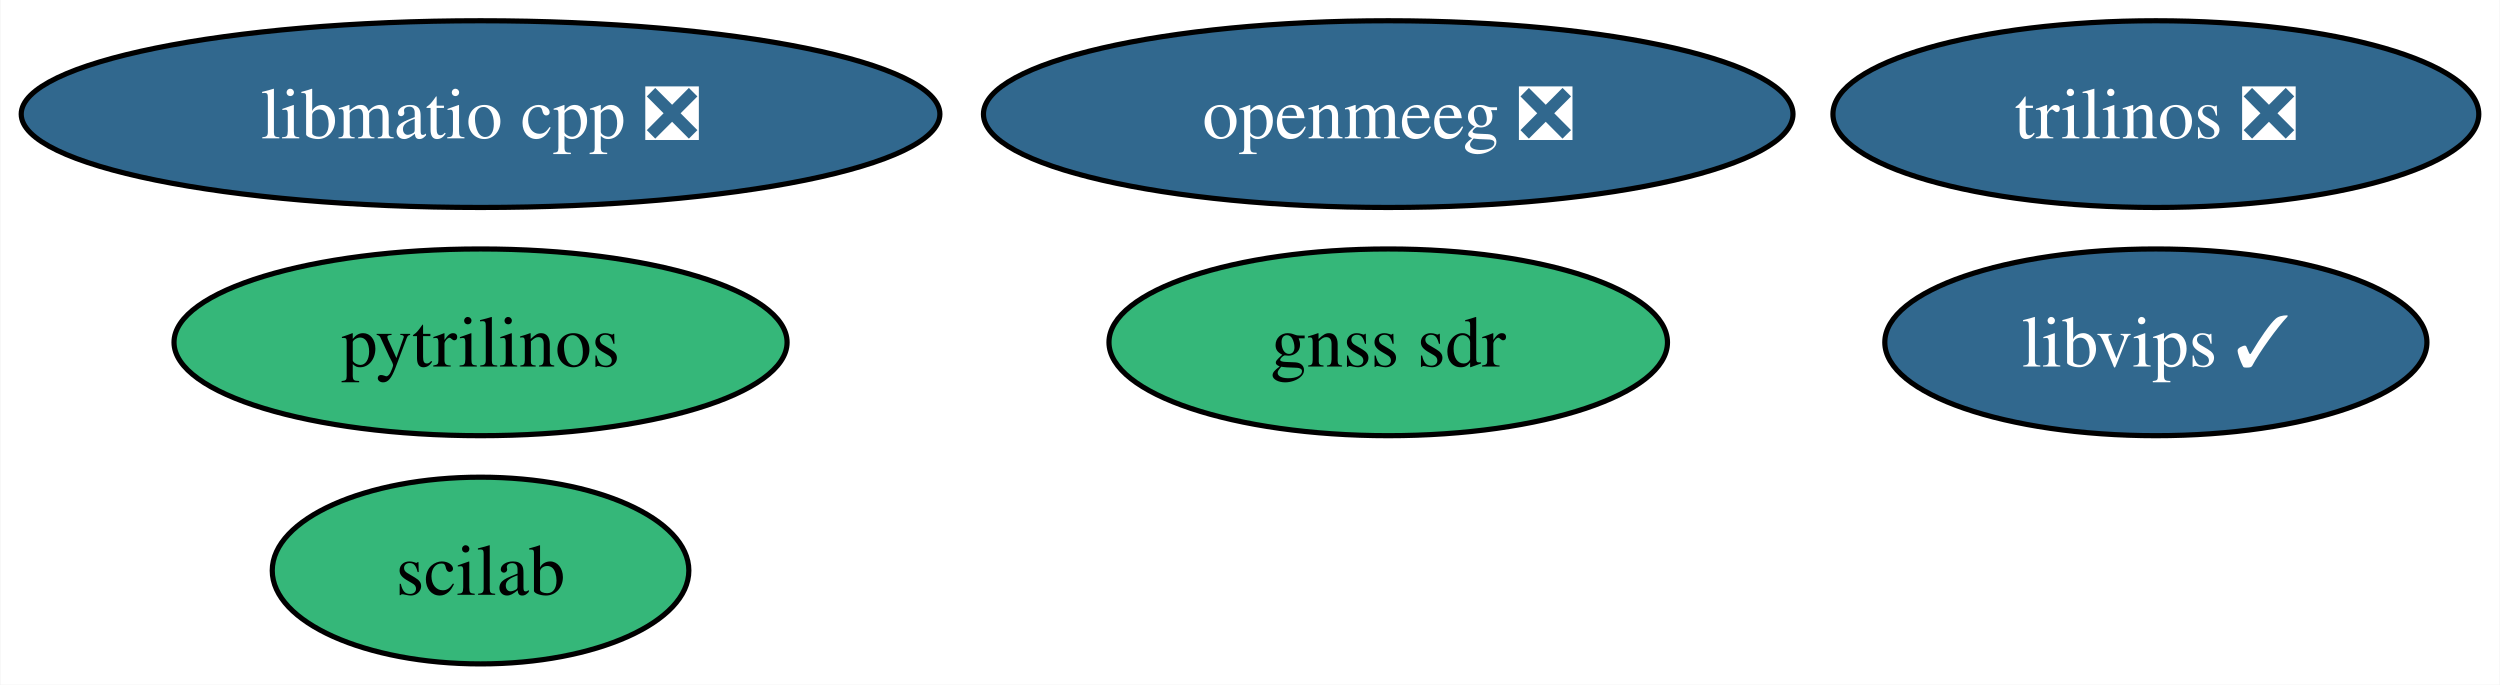
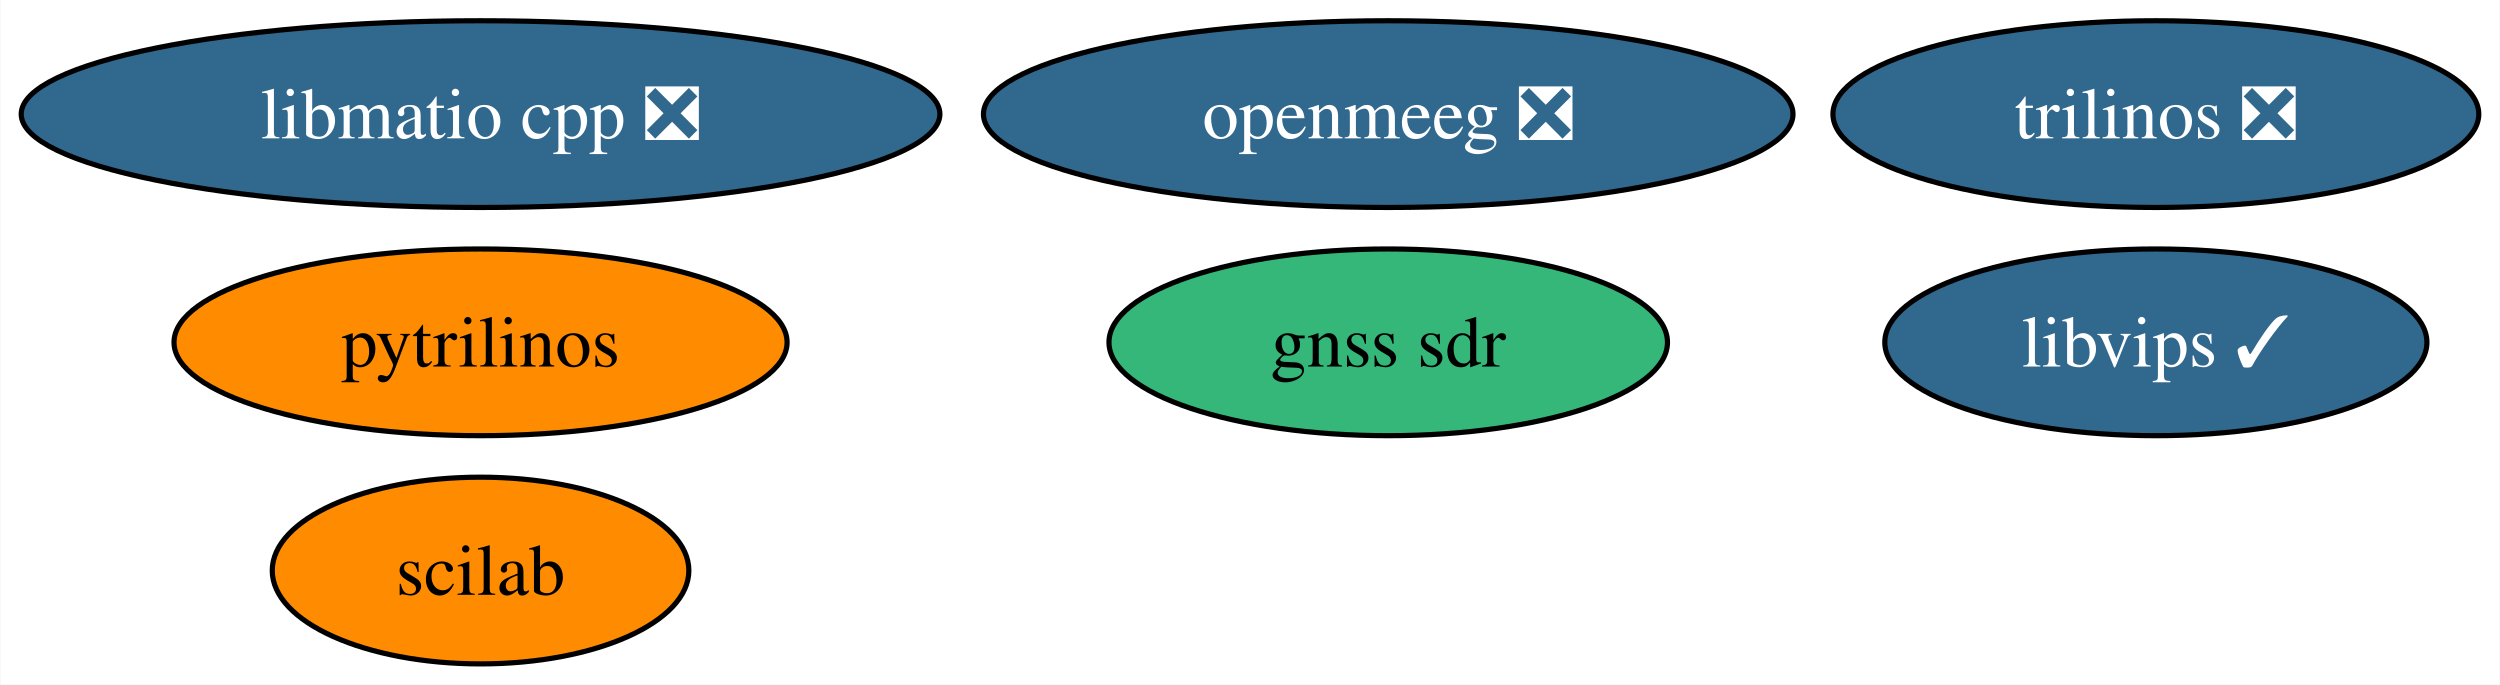
<svg xmlns="http://www.w3.org/2000/svg" xmlns:xlink="http://www.w3.org/1999/xlink" width="482pt" height="132pt" viewBox="0.00 0.00 481.82 132.00">
  <g id="graph0" class="graph" transform="scale(1 1) rotate(0) translate(4 128)">
    <polygon fill="white" stroke="none" points="-4,4 -4,-128 477.82,-128 477.82,4 -4,4" />
    <g id="node1" class="node">
      <g id="a_node1">
        <a xlink:href="https://github.com/conda-forge/pytrilinos-feedstock" xlink:title="pytrilinos">
-           <ellipse fill="#35b779" stroke="black" cx="88.56" cy="-62" rx="59.1" ry="18" />
+           <ellipse fill="#ff8c00" stroke="black" cx="88.56" cy="-62" rx="59.1" ry="18" />
          <text text-anchor="middle" x="88.56" y="-57.33" font-family="Times,serif" font-size="14.00">pytrilinos</text>
        </a>
      </g>
    </g>
    <g id="node2" class="node">
      <g id="a_node2">
        <a xlink:href="https://github.com/conda-forge/trilinos-feedstock/pull/46" xlink:title="trilinos ❎">
          <ellipse fill="#31688e" stroke="black" cx="411.56" cy="-106" rx="62.26" ry="18" />
          <text text-anchor="middle" x="411.56" y="-101.33" font-family="Times,serif" font-size="14.00" fill="white">trilinos ❎</text>
        </a>
      </g>
    </g>
    <g id="node3" class="node">
      <g id="a_node3">
        <a xlink:href="https://github.com/conda-forge/openmeeg-feedstock/pull/52" xlink:title="openmeeg ❎">
          <ellipse fill="#31688e" stroke="black" cx="263.56" cy="-106" rx="78.04" ry="18" />
          <text text-anchor="middle" x="263.56" y="-101.33" font-family="Times,serif" font-size="14.00" fill="white">openmeeg ❎</text>
        </a>
      </g>
    </g>
    <g id="node4" class="node">
      <g id="a_node4">
        <a xlink:href="https://github.com/conda-forge/scilab-feedstock" xlink:title="scilab">
-           <ellipse fill="#35b779" stroke="black" cx="88.56" cy="-18" rx="40.16" ry="18" />
+           <ellipse fill="#ff8c00" stroke="black" cx="88.56" cy="-18" rx="40.16" ry="18" />
          <text text-anchor="middle" x="88.56" y="-13.32" font-family="Times,serif" font-size="14.00">scilab</text>
        </a>
      </g>
    </g>
    <g id="node5" class="node">
      <g id="a_node5">
        <a xlink:href="https://github.com/conda-forge/libvips-feedstock/pull/110" xlink:title="libvips ✓">
          <ellipse fill="#31688e" stroke="black" cx="411.56" cy="-62" rx="52.26" ry="18" />
          <text text-anchor="middle" x="411.56" y="-57.33" font-family="Times,serif" font-size="14.00" fill="white">libvips ✓</text>
        </a>
      </g>
    </g>
    <g id="node6" class="node">
      <g id="a_node6">
        <a xlink:href="https://github.com/conda-forge/libmatio-cpp-feedstock/pull/14" xlink:title="libmatio cpp ❎">
          <ellipse fill="#31688e" stroke="black" cx="88.56" cy="-106" rx="88.56" ry="18" />
          <text text-anchor="middle" x="88.56" y="-101.33" font-family="Times,serif" font-size="14.00" fill="white">libmatio cpp ❎</text>
        </a>
      </g>
    </g>
    <g id="node7" class="node">
      <g id="a_node7">
        <a xlink:href="https://github.com/conda-forge/gnss-sdr-feedstock" xlink:title="gnss sdr">
          <ellipse fill="#35b779" stroke="black" cx="263.56" cy="-62" rx="53.84" ry="18" />
          <text text-anchor="middle" x="263.56" y="-57.33" font-family="Times,serif" font-size="14.00">gnss sdr</text>
        </a>
      </g>
    </g>
  </g>
</svg>
